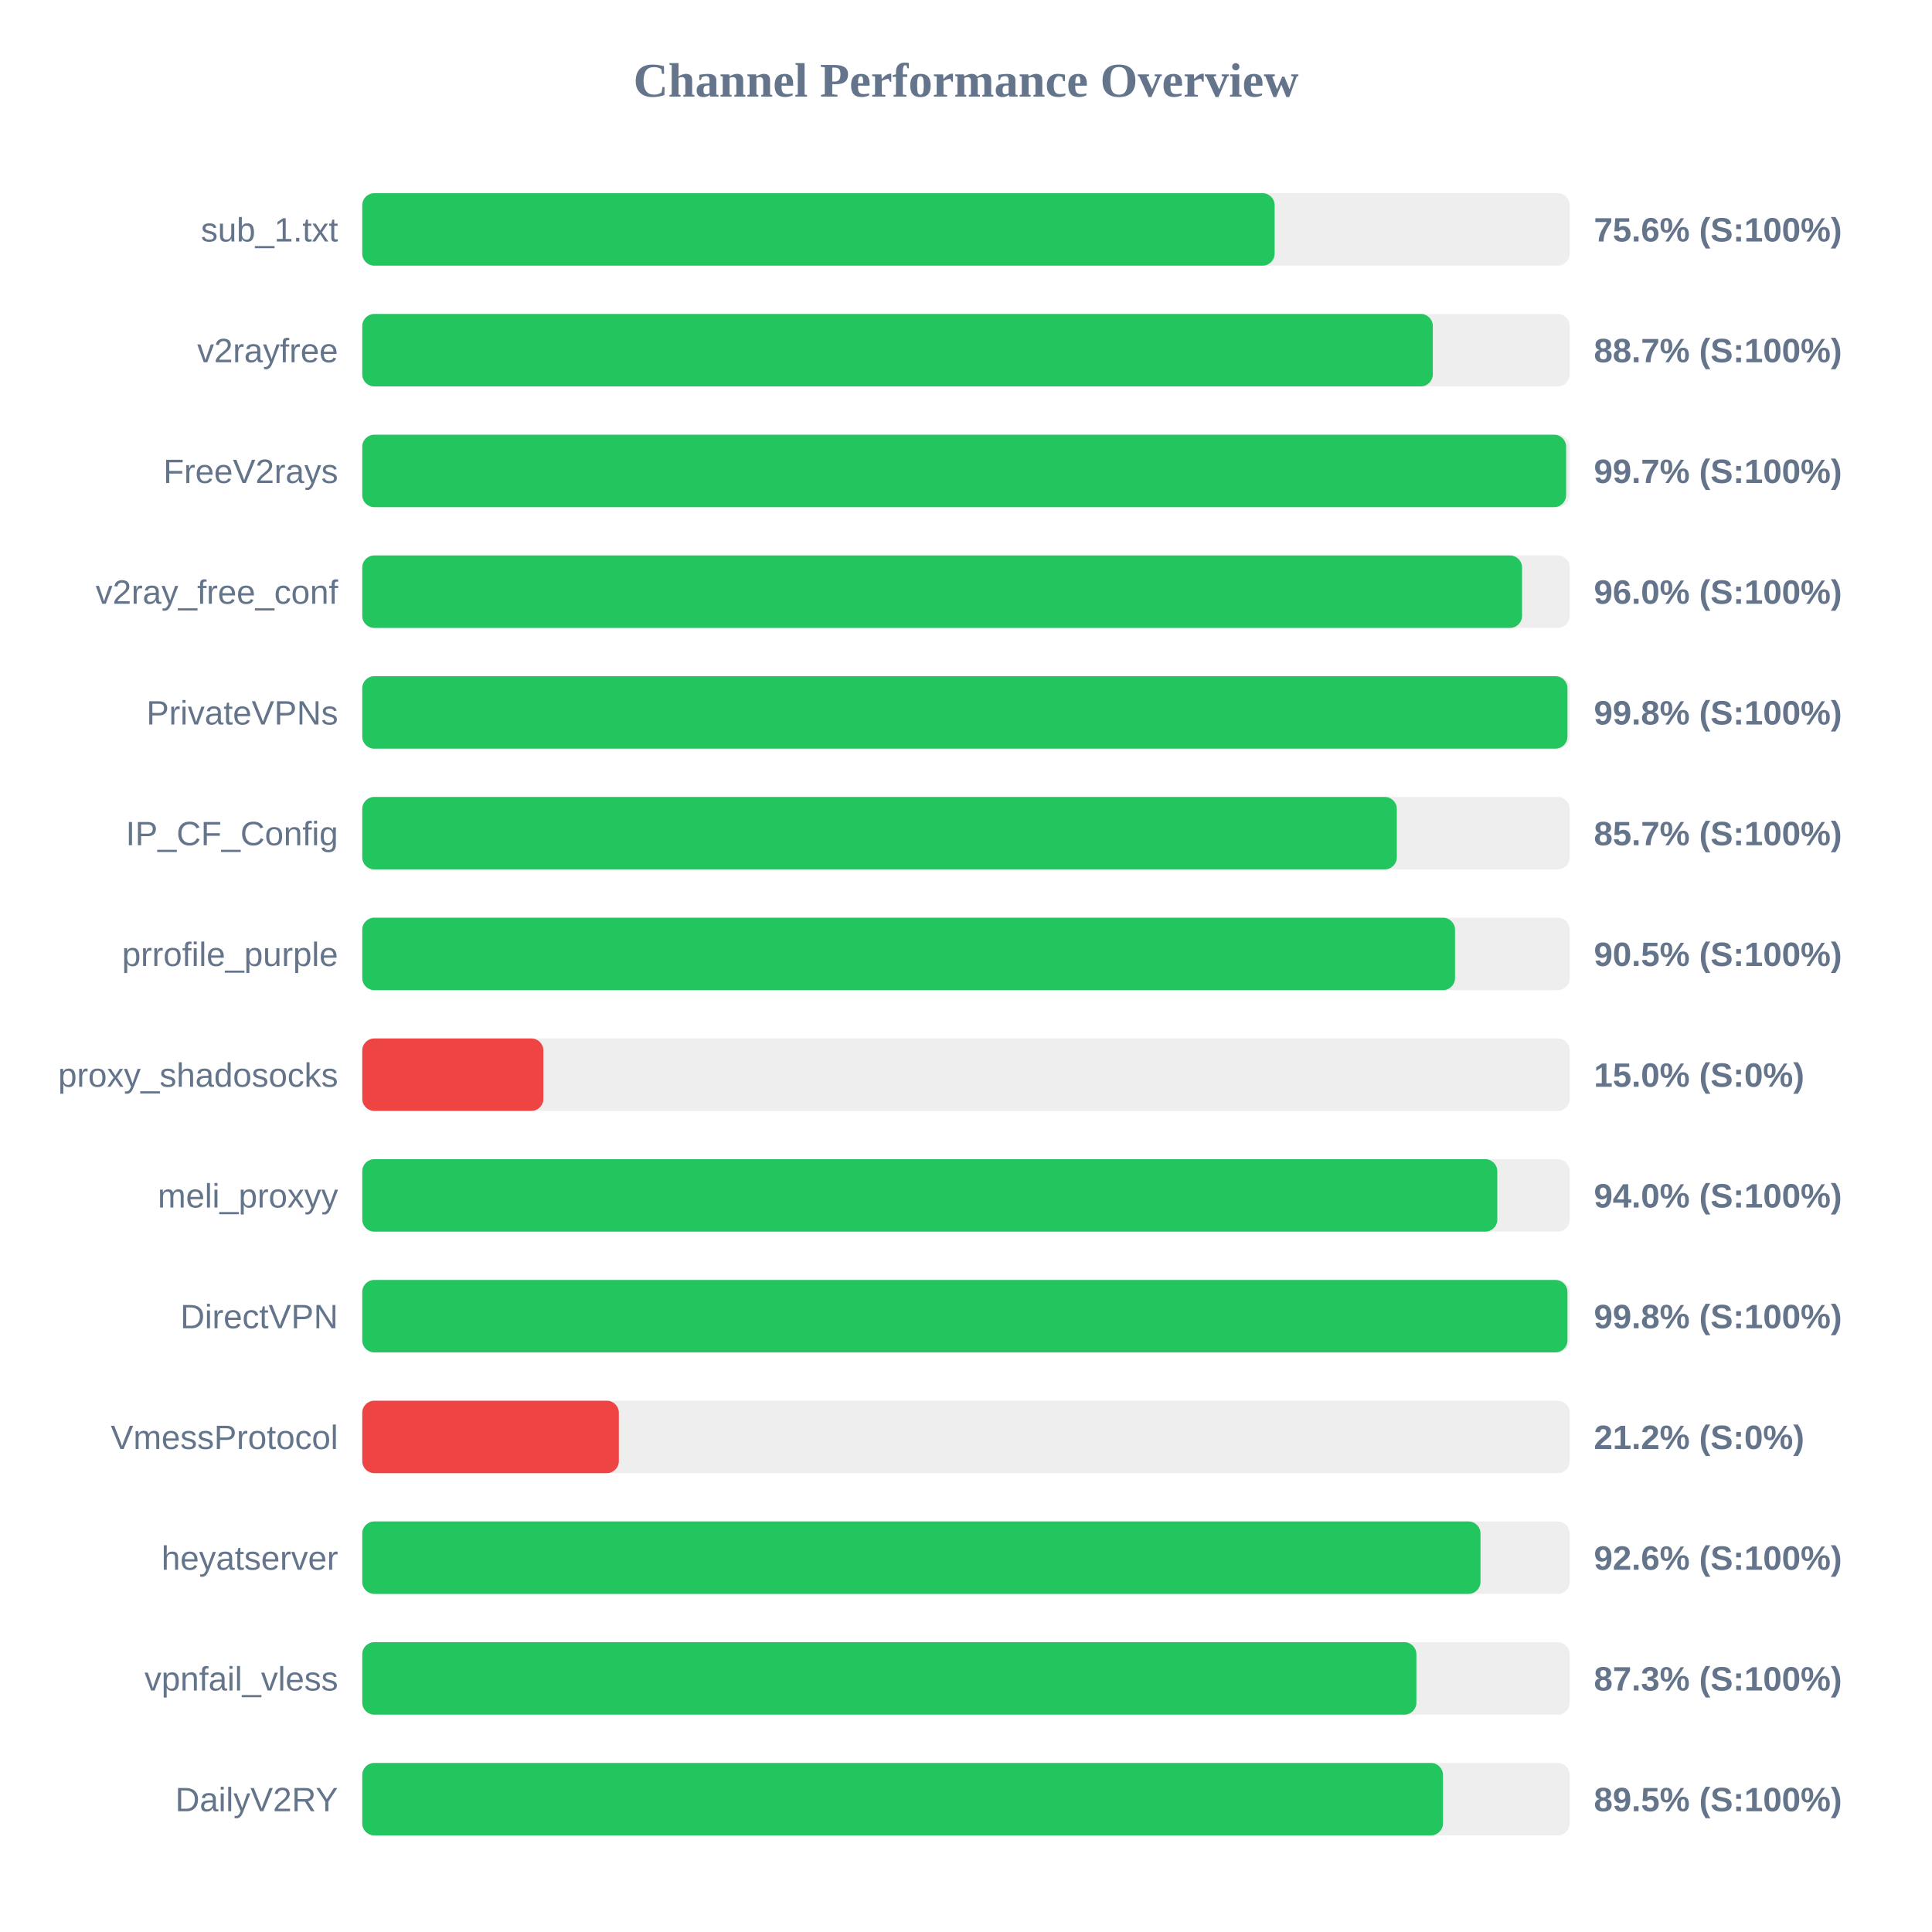
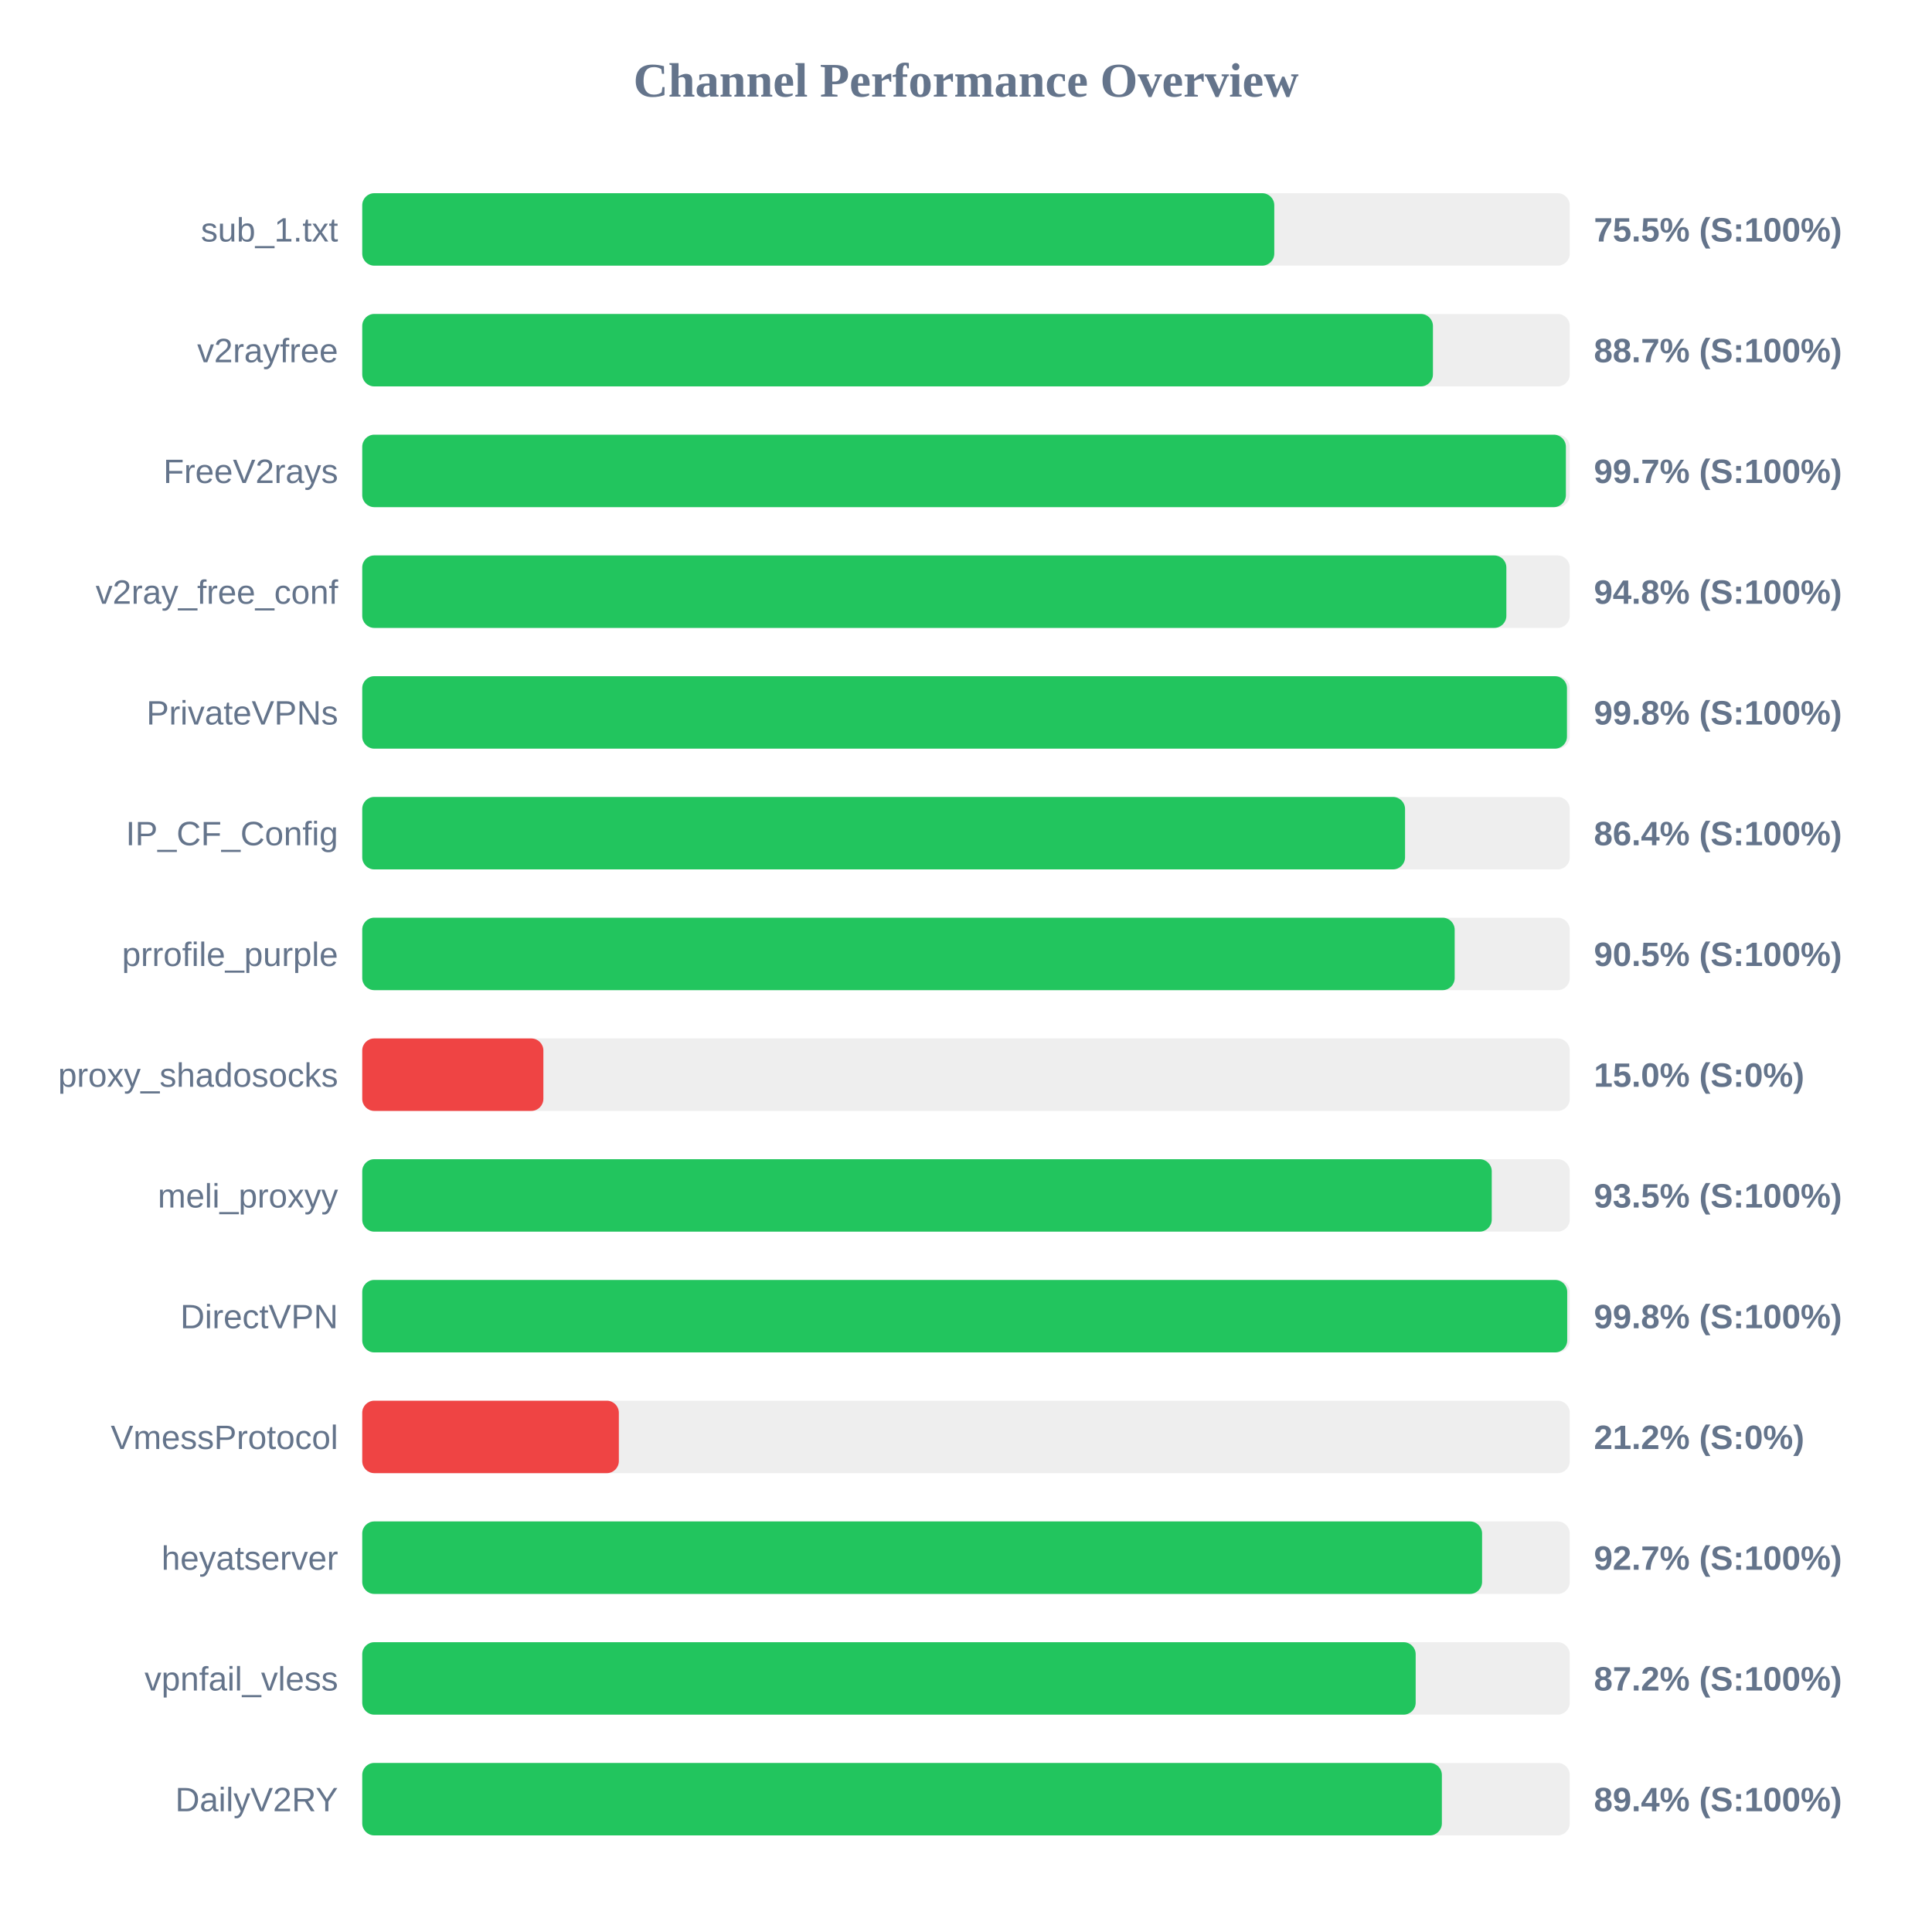
<svg xmlns="http://www.w3.org/2000/svg" width="800" height="800" version="1.1">
  <style>
        .row { font: 14px Arial; fill: #64748b; }
        .score { font: bold 14px Arial; fill: #64748b; }
    </style>
  <text x="400" y="40" text-anchor="middle" font-size="20px" font-weight="bold" fill="#64748b">Channel Performance Overview</text>
  <rect x="150" y="80" width="500" height="30" fill="#eee" rx="5" />
-   <rect x="150" y="80" width="377.8" height="30" fill="#22c55e" rx="5" />
+   <rect x="150" y="80" width="377.65" height="30" fill="#22c55e" rx="5" />
  <text x="140" y="100" text-anchor="end" class="row">sub_1.txt</text>
-   <text x="660" y="100" text-anchor="start" class="score">75.6% (S:100%)</text>
+   <text x="660" y="100" text-anchor="start" class="score">75.5% (S:100%)</text>
  <rect x="150" y="130" width="500" height="30" fill="#eee" rx="5" />
-   <rect x="150" y="130" width="443.3" height="30" fill="#22c55e" rx="5" />
+   <rect x="150" y="130" width="443.35" height="30" fill="#22c55e" rx="5" />
  <text x="140" y="150" text-anchor="end" class="row">v2rayfree</text>
  <text x="660" y="150" text-anchor="start" class="score">88.7% (S:100%)</text>
  <rect x="150" y="180" width="500" height="30" fill="#eee" rx="5" />
-   <rect x="150" y="180" width="498.5" height="30" fill="#22c55e" rx="5" />
+   <rect x="150" y="180" width="498.4" height="30" fill="#22c55e" rx="5" />
  <text x="140" y="200" text-anchor="end" class="row">FreeV2rays</text>
  <text x="660" y="200" text-anchor="start" class="score">99.7% (S:100%)</text>
  <rect x="150" y="230" width="500" height="30" fill="#eee" rx="5" />
-   <rect x="150" y="230" width="480.25" height="30" fill="#22c55e" rx="5" />
+   <rect x="150" y="230" width="473.75" height="30" fill="#22c55e" rx="5" />
  <text x="140" y="250" text-anchor="end" class="row">v2ray_free_conf</text>
-   <text x="660" y="250" text-anchor="start" class="score">96.0% (S:100%)</text>
+   <text x="660" y="250" text-anchor="start" class="score">94.8% (S:100%)</text>
  <rect x="150" y="280" width="500" height="30" fill="#eee" rx="5" />
-   <rect x="150" y="280" width="499.05" height="30" fill="#22c55e" rx="5" />
+   <rect x="150" y="280" width="498.85" height="30" fill="#22c55e" rx="5" />
  <text x="140" y="300" text-anchor="end" class="row">PrivateVPNs</text>
  <text x="660" y="300" text-anchor="start" class="score">99.8% (S:100%)</text>
  <rect x="150" y="330" width="500" height="30" fill="#eee" rx="5" />
-   <rect x="150" y="330" width="428.4" height="30" fill="#22c55e" rx="5" />
+   <rect x="150" y="330" width="431.8" height="30" fill="#22c55e" rx="5" />
  <text x="140" y="350" text-anchor="end" class="row">IP_CF_Config</text>
-   <text x="660" y="350" text-anchor="start" class="score">85.7% (S:100%)</text>
+   <text x="660" y="350" text-anchor="start" class="score">86.4% (S:100%)</text>
  <rect x="150" y="380" width="500" height="30" fill="#eee" rx="5" />
-   <rect x="150" y="380" width="452.5" height="30" fill="#22c55e" rx="5" />
+   <rect x="150" y="380" width="452.35" height="30" fill="#22c55e" rx="5" />
  <text x="140" y="400" text-anchor="end" class="row">prrofile_purple</text>
  <text x="660" y="400" text-anchor="start" class="score">90.5% (S:100%)</text>
  <rect x="150" y="430" width="500" height="30" fill="#eee" rx="5" />
  <rect x="150" y="430" width="75.0" height="30" fill="#ef4444" rx="5" />
  <text x="140" y="450" text-anchor="end" class="row">proxy_shadosocks</text>
  <text x="660" y="450" text-anchor="start" class="score">15.0% (S:0%)</text>
  <rect x="150" y="480" width="500" height="30" fill="#eee" rx="5" />
-   <rect x="150" y="480" width="470.0" height="30" fill="#22c55e" rx="5" />
+   <rect x="150" y="480" width="467.7" height="30" fill="#22c55e" rx="5" />
  <text x="140" y="500" text-anchor="end" class="row">meli_proxyy</text>
-   <text x="660" y="500" text-anchor="start" class="score">94.0% (S:100%)</text>
+   <text x="660" y="500" text-anchor="start" class="score">93.5% (S:100%)</text>
  <rect x="150" y="530" width="500" height="30" fill="#eee" rx="5" />
-   <rect x="150" y="530" width="499.05" height="30" fill="#22c55e" rx="5" />
+   <rect x="150" y="530" width="498.95" height="30" fill="#22c55e" rx="5" />
  <text x="140" y="550" text-anchor="end" class="row">DirectVPN</text>
  <text x="660" y="550" text-anchor="start" class="score">99.8% (S:100%)</text>
  <rect x="150" y="580" width="500" height="30" fill="#eee" rx="5" />
  <rect x="150" y="580" width="106.25" height="30" fill="#ef4444" rx="5" />
  <text x="140" y="600" text-anchor="end" class="row">VmessProtocol</text>
  <text x="660" y="600" text-anchor="start" class="score">21.2% (S:0%)</text>
  <rect x="150" y="630" width="500" height="30" fill="#eee" rx="5" />
-   <rect x="150" y="630" width="463.05" height="30" fill="#22c55e" rx="5" />
+   <rect x="150" y="630" width="463.7" height="30" fill="#22c55e" rx="5" />
  <text x="140" y="650" text-anchor="end" class="row">heyatserver</text>
-   <text x="660" y="650" text-anchor="start" class="score">92.6% (S:100%)</text>
+   <text x="660" y="650" text-anchor="start" class="score">92.7% (S:100%)</text>
  <rect x="150" y="680" width="500" height="30" fill="#eee" rx="5" />
-   <rect x="150" y="680" width="436.5" height="30" fill="#22c55e" rx="5" />
+   <rect x="150" y="680" width="436.2" height="30" fill="#22c55e" rx="5" />
  <text x="140" y="700" text-anchor="end" class="row">vpnfail_vless</text>
-   <text x="660" y="700" text-anchor="start" class="score">87.3% (S:100%)</text>
+   <text x="660" y="700" text-anchor="start" class="score">87.2% (S:100%)</text>
  <rect x="150" y="730" width="500" height="30" fill="#eee" rx="5" />
-   <rect x="150" y="730" width="447.5" height="30" fill="#22c55e" rx="5" />
+   <rect x="150" y="730" width="447.05" height="30" fill="#22c55e" rx="5" />
  <text x="140" y="750" text-anchor="end" class="row">DailyV2RY</text>
-   <text x="660" y="750" text-anchor="start" class="score">89.5% (S:100%)</text>
+   <text x="660" y="750" text-anchor="start" class="score">89.4% (S:100%)</text>
</svg>
